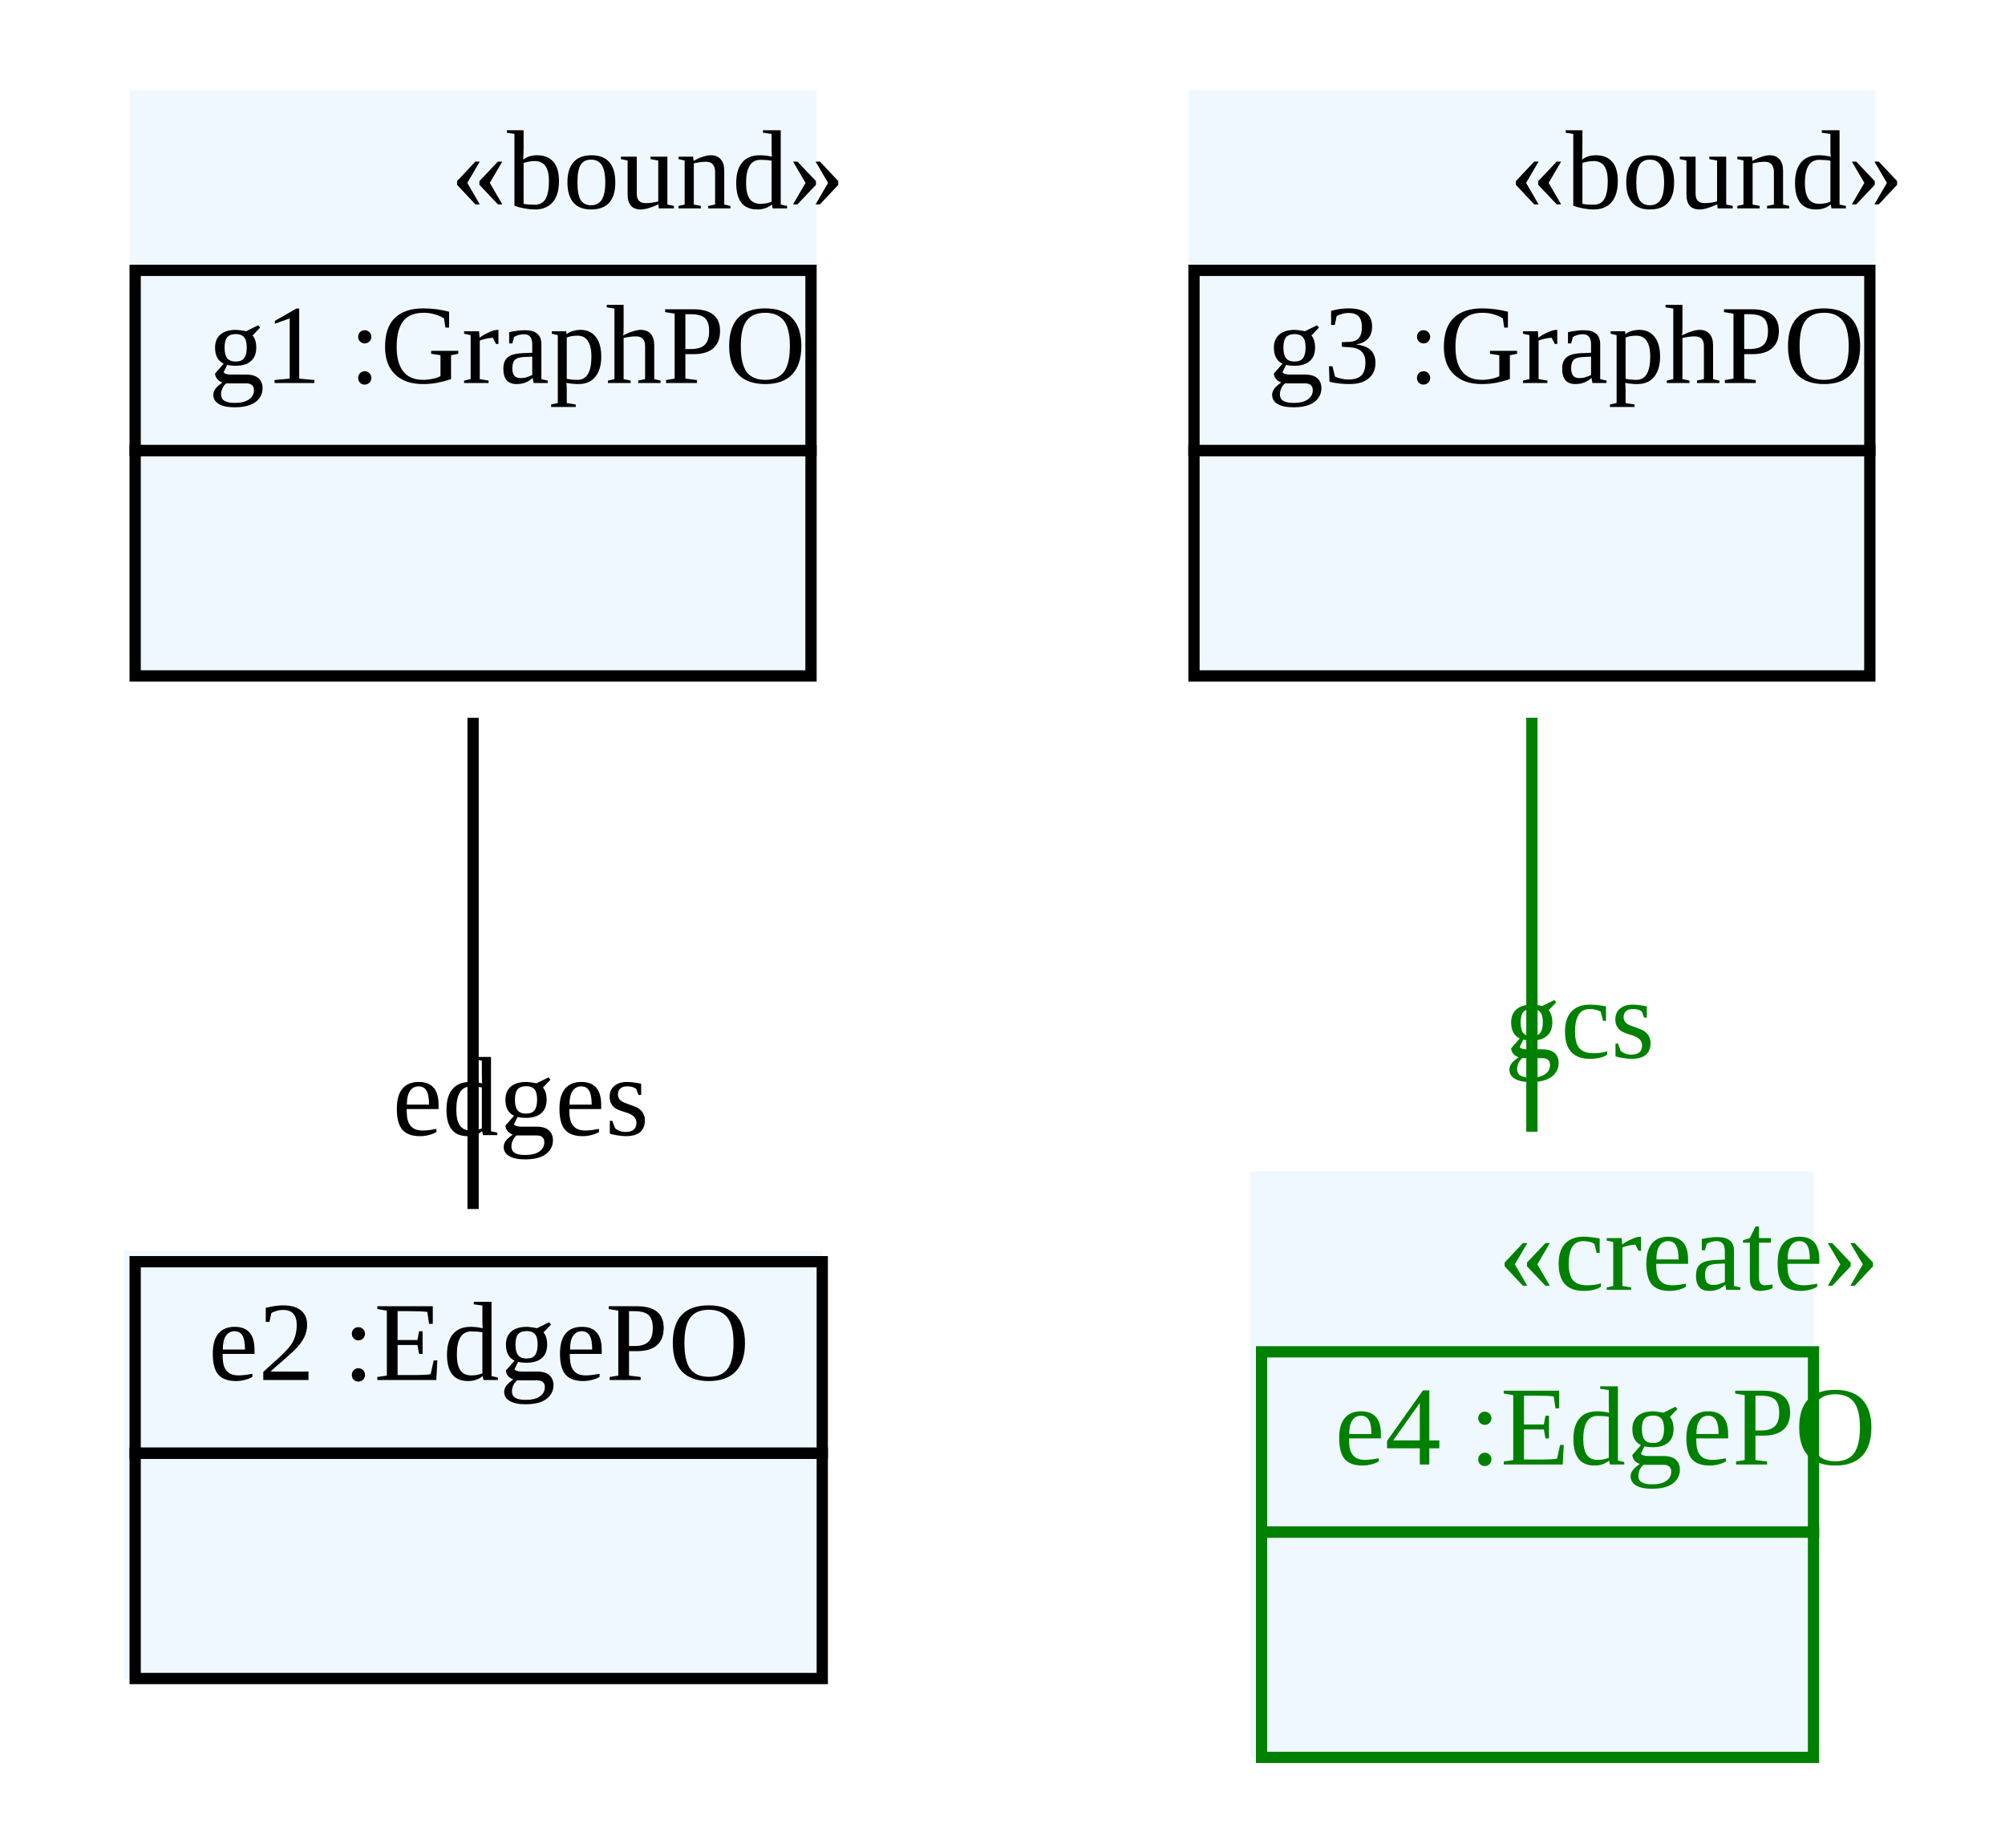
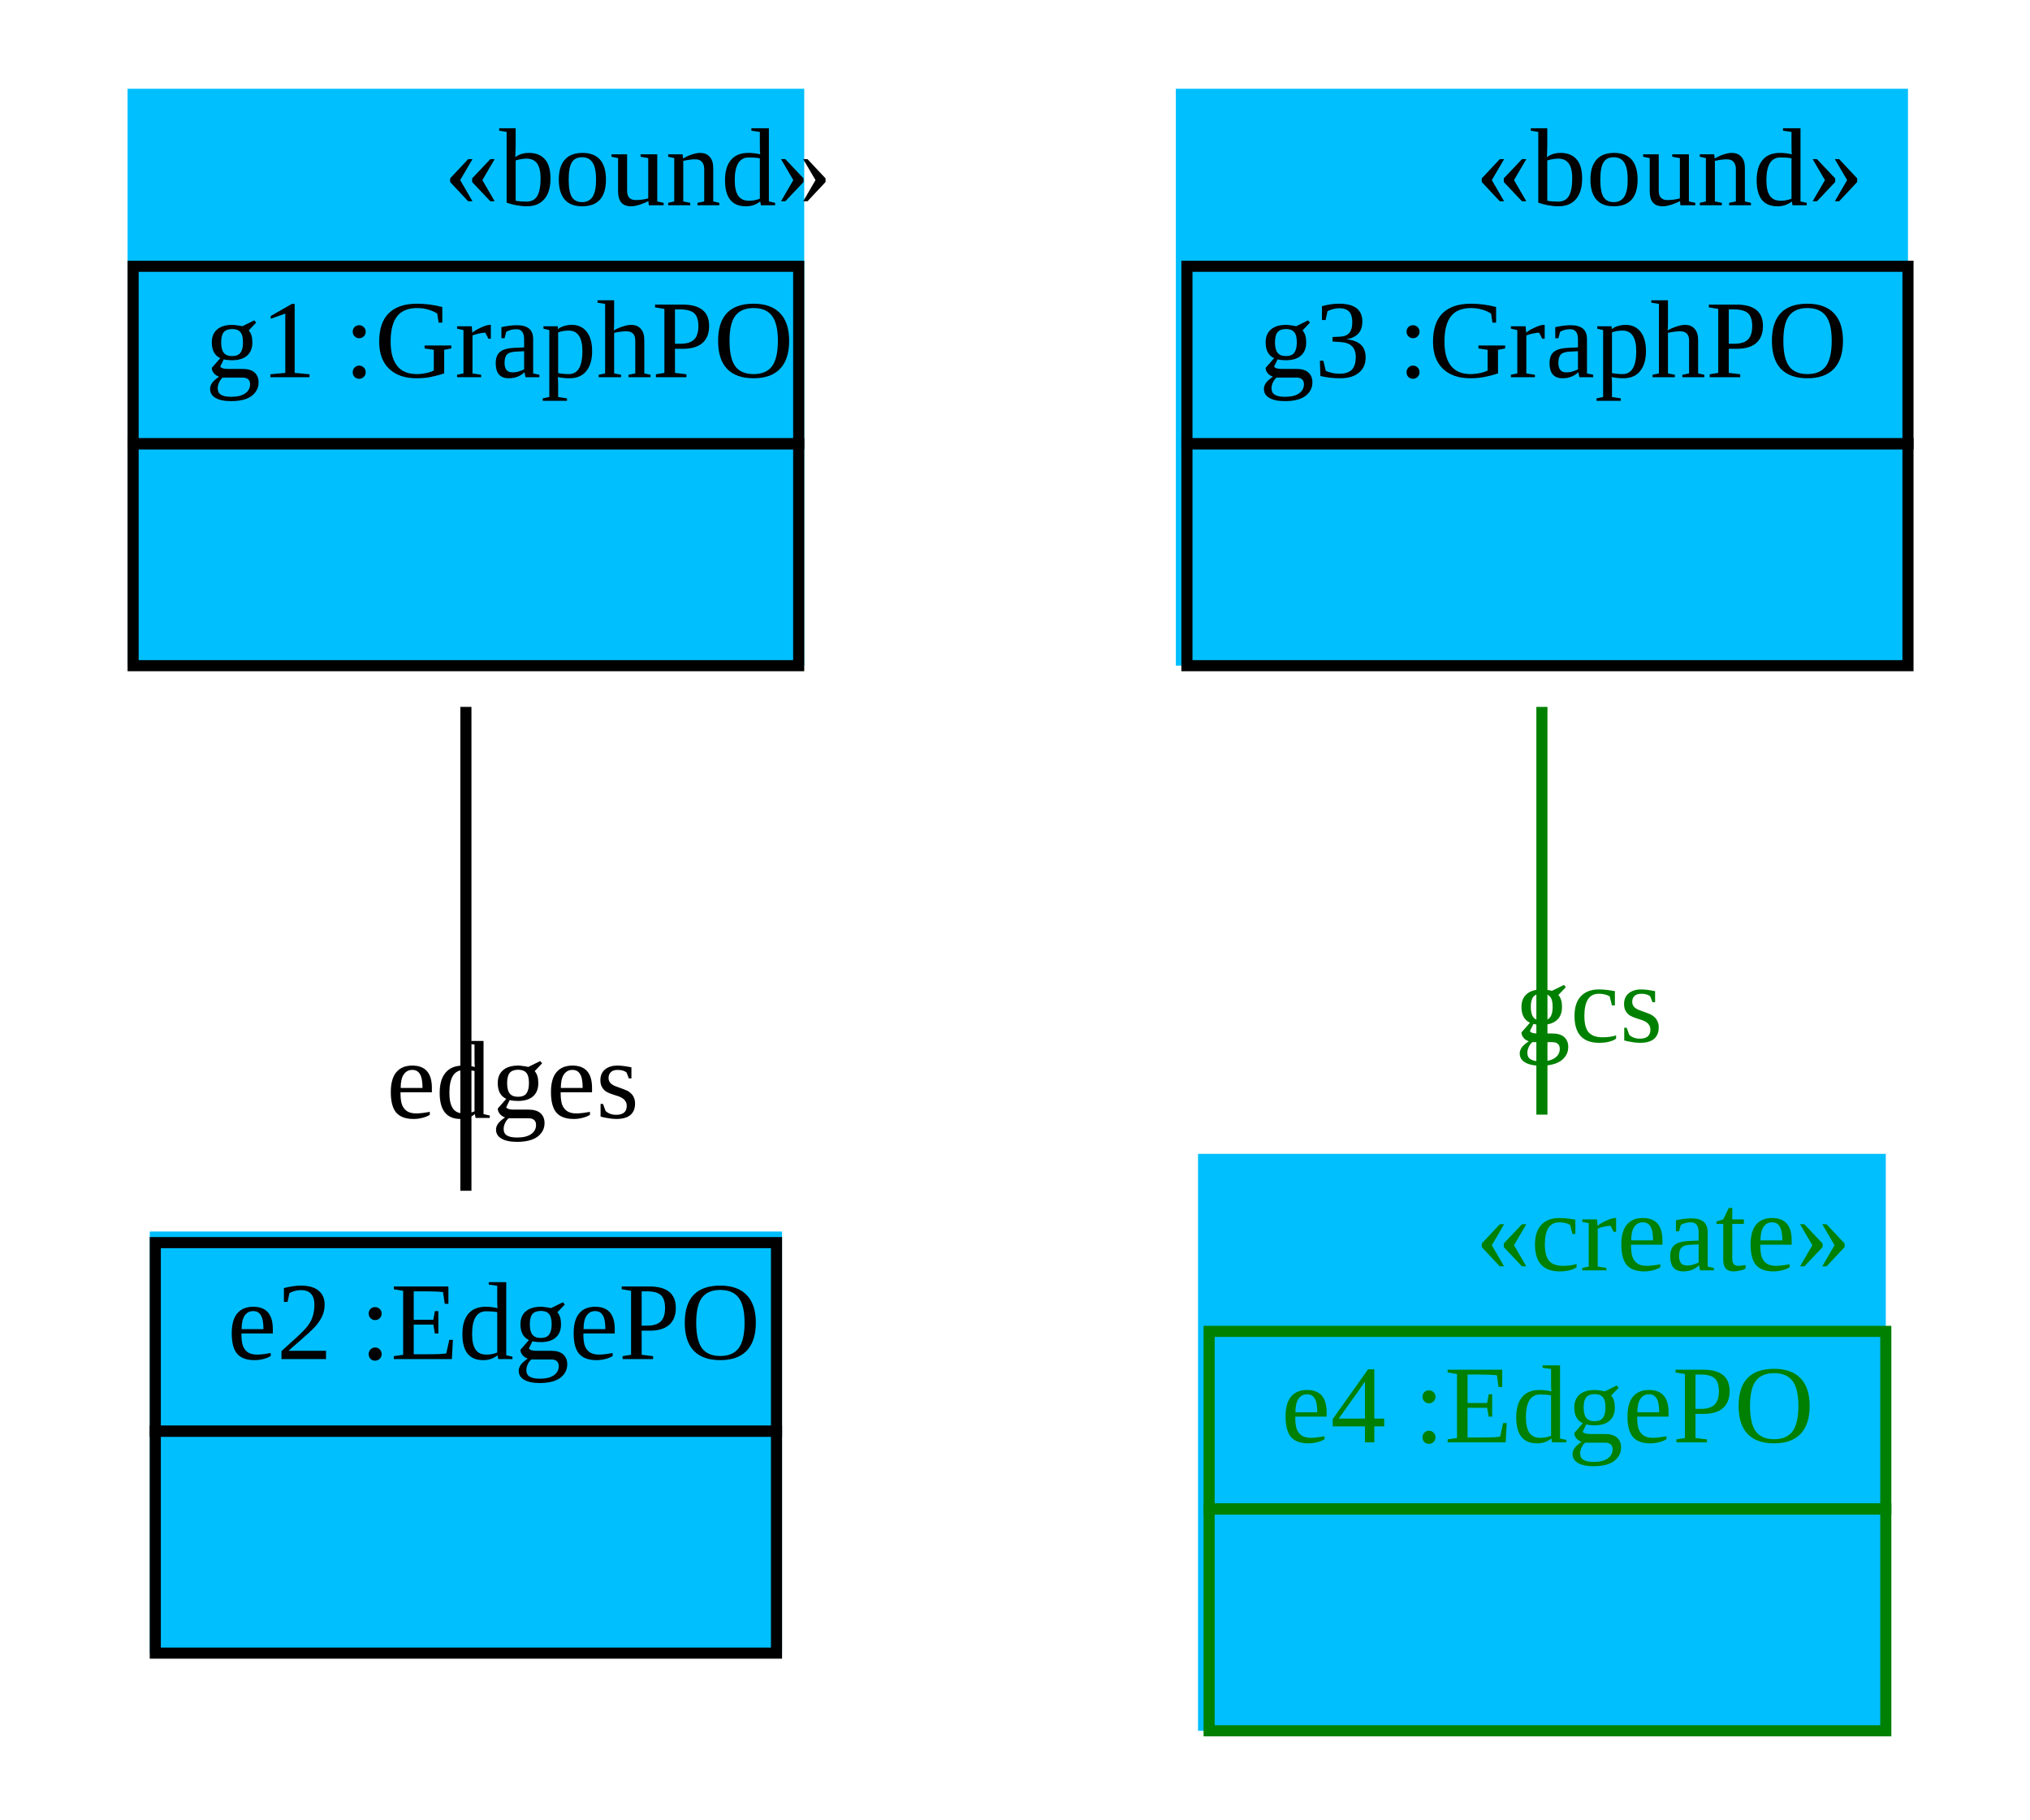
- <svg xmlns="http://www.w3.org/2000/svg" width="178pt" height="164pt" viewBox="0.00 0.00 178.00 164.00">
+ <svg xmlns="http://www.w3.org/2000/svg" width="183pt" height="164pt" viewBox="0.00 0.00 183.00 164.00">
  <g id="graph1" class="graph" transform="scale(1 1) rotate(0) translate(4 160)">
-     <polygon fill="white" stroke="white" points="-4,5 -4,-160 175,-160 175,5 -4,5" />
+     <polygon fill="white" stroke="white" points="-4,5 -4,-160 180,-160 180,5 -4,5" />
    <g id="node1" class="node">
-       <polygon fill="aliceblue" stroke="aliceblue" points="8,-100.5 8,-151.5 68,-151.5 68,-100.5 8,-100.5" />
+       <polygon fill="deepskyblue" stroke="deepskyblue" points="8,-100.5 8,-151.5 68,-151.5 68,-100.5 8,-100.5" />
      <text text-anchor="start" x="36" y="-141.5" font-family="Times New Roman,serif" font-size="10.00">«bound»</text>
      <polygon fill="none" stroke="black" points="8,-120 8,-136 68,-136 68,-120 8,-120" />
      <text text-anchor="start" x="11.5" y="-126" font-family="Times New Roman,serif" font-size="10.00"> </text>
      <text text-anchor="start" x="14.5" y="-126" font-family="Times New Roman,serif" font-size="10.00"> g1 :GraphPO </text>
      <polygon fill="none" stroke="black" points="8,-100 8,-120 68,-120 68,-100 8,-100" />
      <text text-anchor="start" x="35.5" y="-108" font-family="Times New Roman,serif" font-size="10.00">  </text>
    </g>
    <g id="node2" class="node">
-       <polygon fill="aliceblue" stroke="aliceblue" points="7.5,-11.5 7.5,-48.5 68.5,-48.5 68.5,-11.5 7.5,-11.5" />
-       <polygon fill="none" stroke="black" points="8,-31 8,-48 69,-48 69,-31 8,-31" />
-       <text text-anchor="start" x="11.5" y="-37.5" font-family="Times New Roman,serif" font-size="10.00"> </text>
-       <text text-anchor="start" x="14.5" y="-37.5" font-family="Times New Roman,serif" font-size="10.00"> e2 :EdgePO </text>
-       <polygon fill="none" stroke="black" points="8,-11 8,-31 69,-31 69,-11 8,-11" />
-       <text text-anchor="start" x="36" y="-19" font-family="Times New Roman,serif" font-size="10.00">  </text>
+       <polygon fill="deepskyblue" stroke="deepskyblue" points="10,-11.5 10,-48.5 66,-48.5 66,-11.5 10,-11.5" />
+       <polygon fill="none" stroke="black" points="10,-31 10,-48 66,-48 66,-31 10,-31" />
+       <text text-anchor="start" x="13.5" y="-37.5" font-family="Times New Roman,serif" font-size="10.00"> </text>
+       <text text-anchor="start" x="16.5" y="-37.5" font-family="Times New Roman,serif" font-size="10.00"> e2 :EdgePO </text>
+       <polygon fill="none" stroke="black" points="10,-11 10,-31 66,-31 66,-11 10,-11" />
+       <text text-anchor="start" x="35.5" y="-19" font-family="Times New Roman,serif" font-size="10.00">  </text>
    </g>
    <g id="edge2" class="edge">
      <path fill="none" stroke="black" d="M38,-96.286C38,-82.248 38,-65.632 38,-52.676" />
      <text text-anchor="middle" x="42.226" y="-59.239" font-family="Times New Roman,serif" font-size="10.00">edges</text>
    </g>
    <g id="node3" class="node">
-       <polygon fill="aliceblue" stroke="aliceblue" points="102,-100.5 102,-151.5 162,-151.5 162,-100.5 102,-100.5" />
-       <text text-anchor="start" x="130" y="-141.5" font-family="Times New Roman,serif" font-size="10.00">«bound»</text>
-       <polygon fill="none" stroke="black" points="102,-120 102,-136 162,-136 162,-120 102,-120" />
-       <text text-anchor="start" x="105.5" y="-126" font-family="Times New Roman,serif" font-size="10.00"> </text>
-       <text text-anchor="start" x="108.5" y="-126" font-family="Times New Roman,serif" font-size="10.00"> g3 :GraphPO </text>
-       <polygon fill="none" stroke="black" points="102,-100 102,-120 162,-120 162,-100 102,-100" />
-       <text text-anchor="start" x="129.5" y="-108" font-family="Times New Roman,serif" font-size="10.00">  </text>
+       <polygon fill="deepskyblue" stroke="deepskyblue" points="102.5,-100.5 102.5,-151.5 167.5,-151.5 167.5,-100.5 102.5,-100.5" />
+       <text text-anchor="start" x="129" y="-141.5" font-family="Times New Roman,serif" font-size="10.00">«bound»</text>
+       <polygon fill="none" stroke="black" points="103,-120 103,-136 168,-136 168,-120 103,-120" />
+       <text text-anchor="start" x="106.5" y="-126" font-family="Times New Roman,serif" font-size="10.00"> </text>
+       <text text-anchor="start" x="109.5" y="-126" font-family="Times New Roman,serif" font-size="10.00"> g3 :GraphPO </text>
+       <polygon fill="none" stroke="black" points="103,-100 103,-120 168,-120 168,-100 103,-100" />
+       <text text-anchor="start" x="133" y="-108" font-family="Times New Roman,serif" font-size="10.00">  </text>
    </g>
    <g id="node4" class="node">
-       <polygon fill="aliceblue" stroke="aliceblue" points="107.5,-4.5 107.5,-55.5 156.5,-55.5 156.5,-4.5 107.5,-4.5" />
+       <polygon fill="deepskyblue" stroke="deepskyblue" points="104.5,-4.5 104.5,-55.5 165.5,-55.5 165.5,-4.5 104.5,-4.5" />
      <text text-anchor="start" x="129" y="-45.5" font-family="Times New Roman,serif" font-size="10.00" fill="green">«create»</text>
-       <polygon fill="none" stroke="green" points="108,-24 108,-40 157,-40 157,-24 108,-24" />
-       <text text-anchor="start" x="111.5" y="-30" font-family="Times New Roman,serif" font-size="10.00"> </text>
-       <text text-anchor="start" x="114.5" y="-30" font-family="Times New Roman,serif" font-size="10.00" fill="green"> e4 :EdgePO </text>
-       <polygon fill="none" stroke="green" points="108,-4 108,-24 157,-24 157,-4 108,-4" />
-       <text text-anchor="start" x="130" y="-12" font-family="Times New Roman,serif" font-size="10.00">  </text>
+       <polygon fill="none" stroke="green" points="105,-24 105,-40 166,-40 166,-24 105,-24" />
+       <text text-anchor="start" x="108.5" y="-30" font-family="Times New Roman,serif" font-size="10.00"> </text>
+       <text text-anchor="start" x="111.5" y="-30" font-family="Times New Roman,serif" font-size="10.00" fill="green"> e4 :EdgePO </text>
+       <polygon fill="none" stroke="green" points="105,-4 105,-24 166,-24 166,-4 105,-4" />
+       <text text-anchor="start" x="133" y="-12" font-family="Times New Roman,serif" font-size="10.00">  </text>
    </g>
    <g id="edge4" class="edge">
-       <path fill="none" stroke="green" d="M132,-96.286C132,-84.624 132,-71.182 132,-59.538" />
-       <text text-anchor="middle" x="136.226" y="-66.101" font-family="Times New Roman,serif" font-size="10.00" fill="green">gcs</text>
+       <path fill="none" stroke="green" d="M135,-96.286C135,-84.624 135,-71.182 135,-59.538" />
+       <text text-anchor="middle" x="139.226" y="-66.101" font-family="Times New Roman,serif" font-size="10.00" fill="green">gcs</text>
    </g>
  </g>
</svg>
